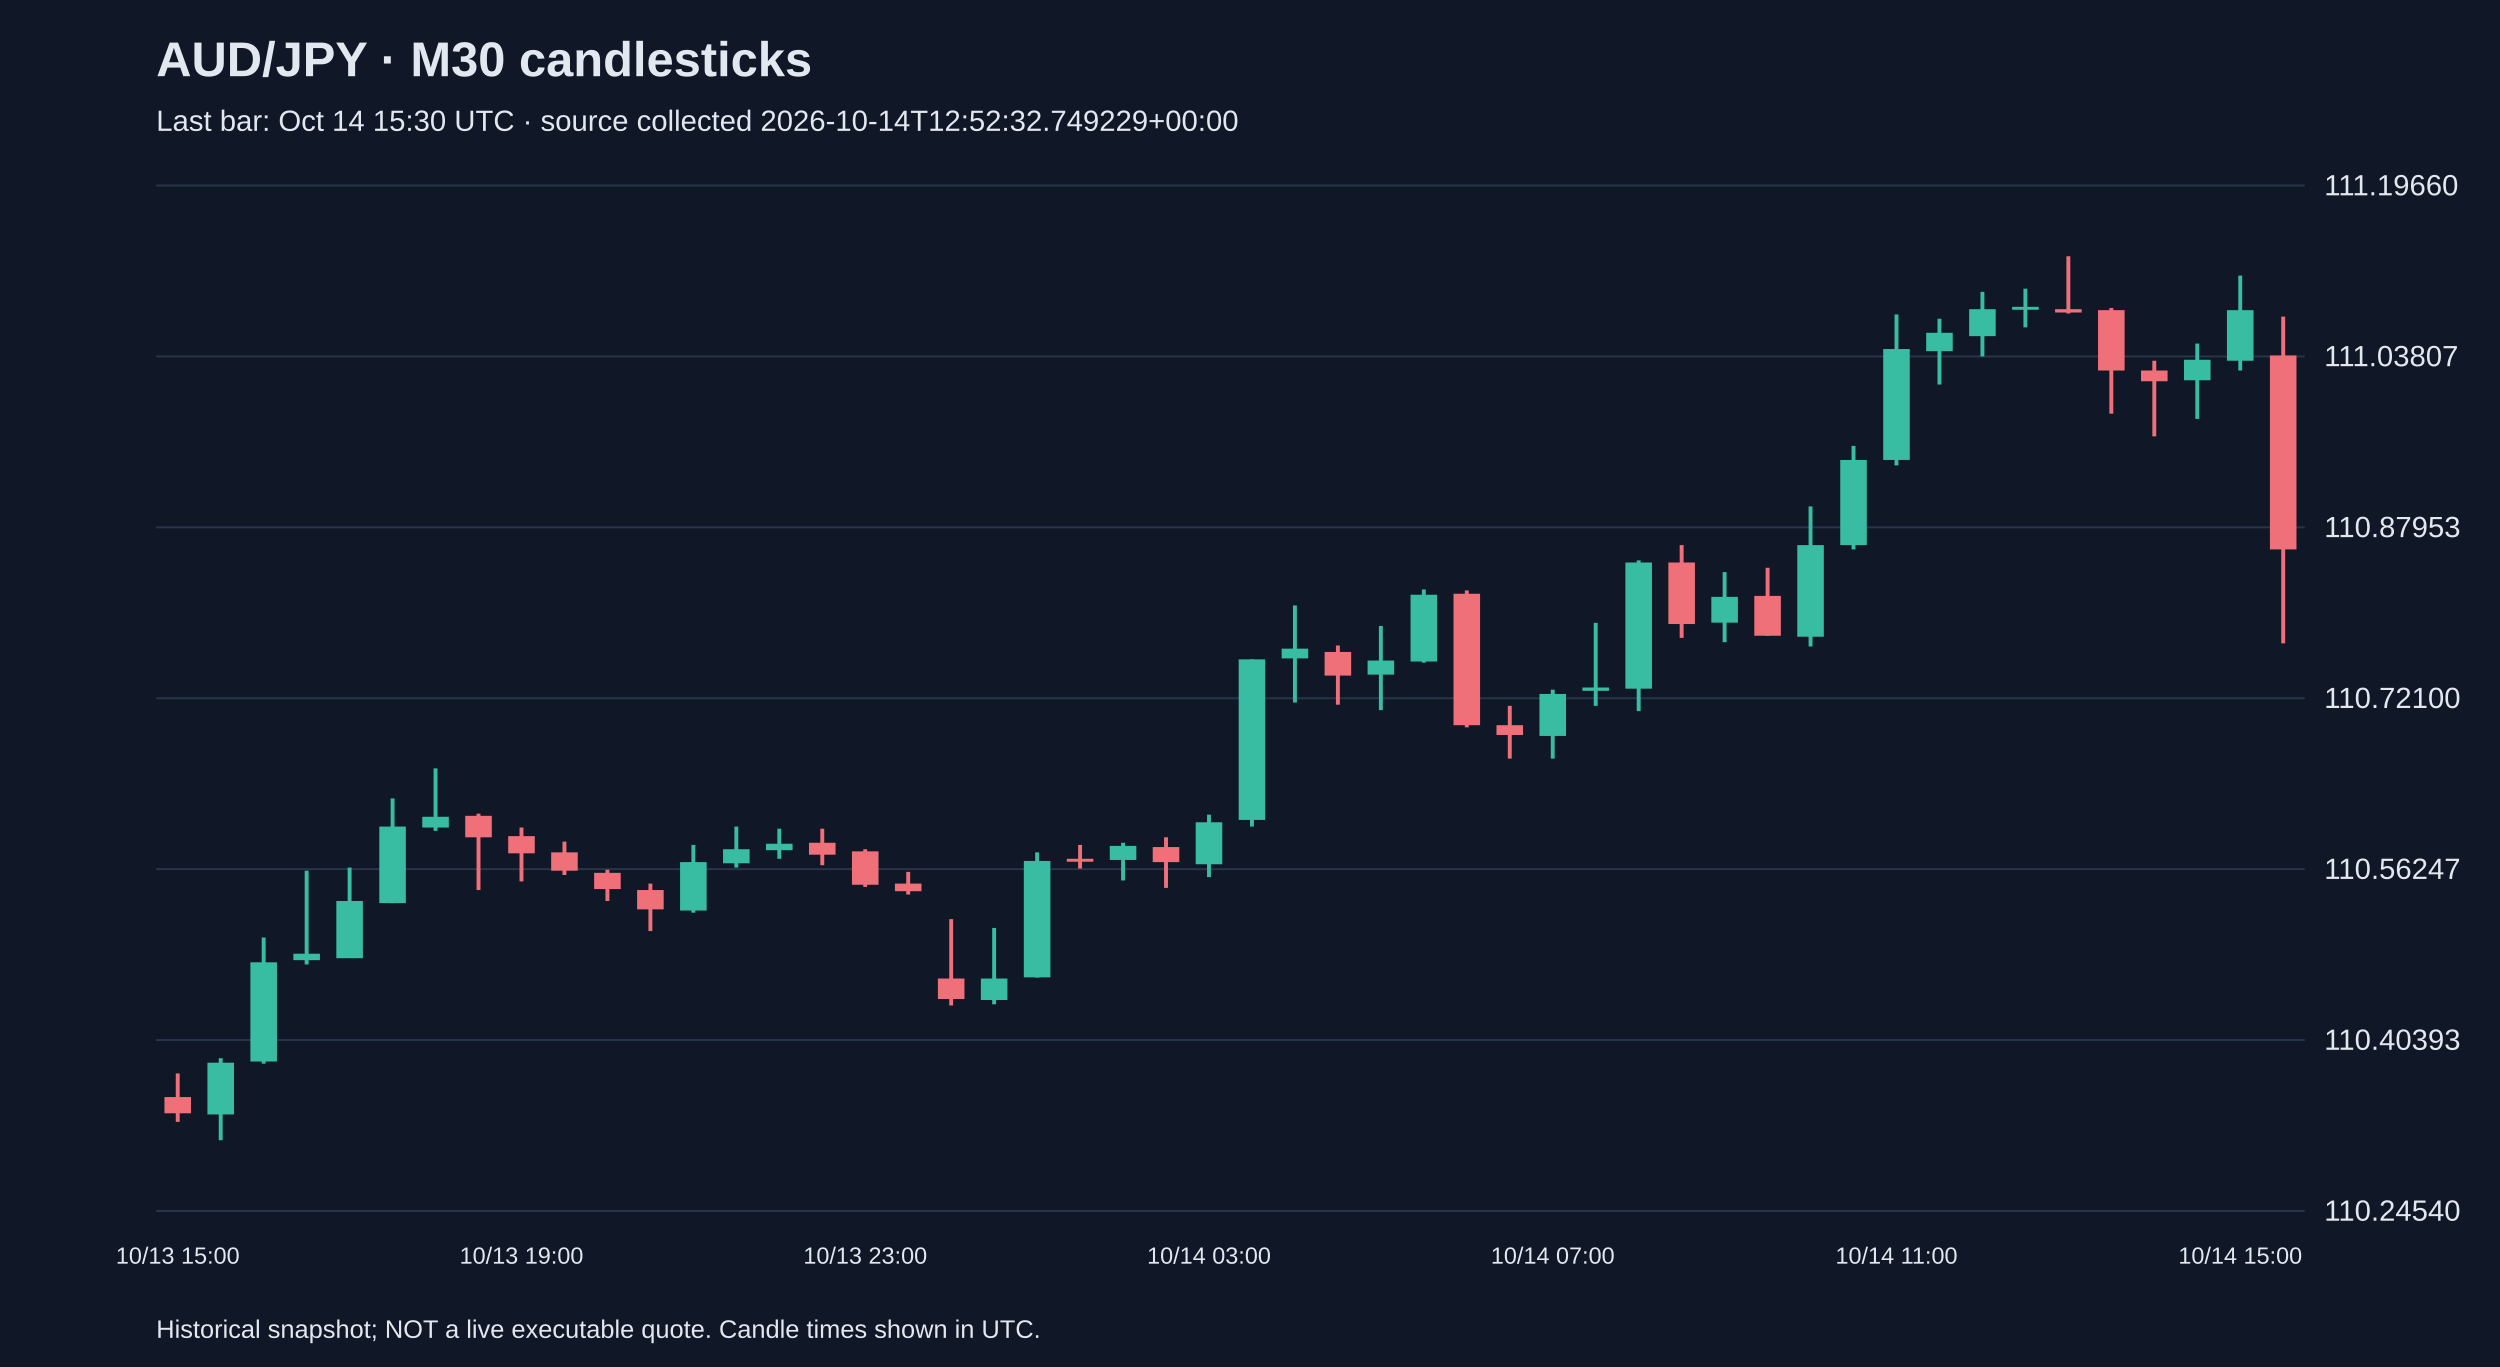
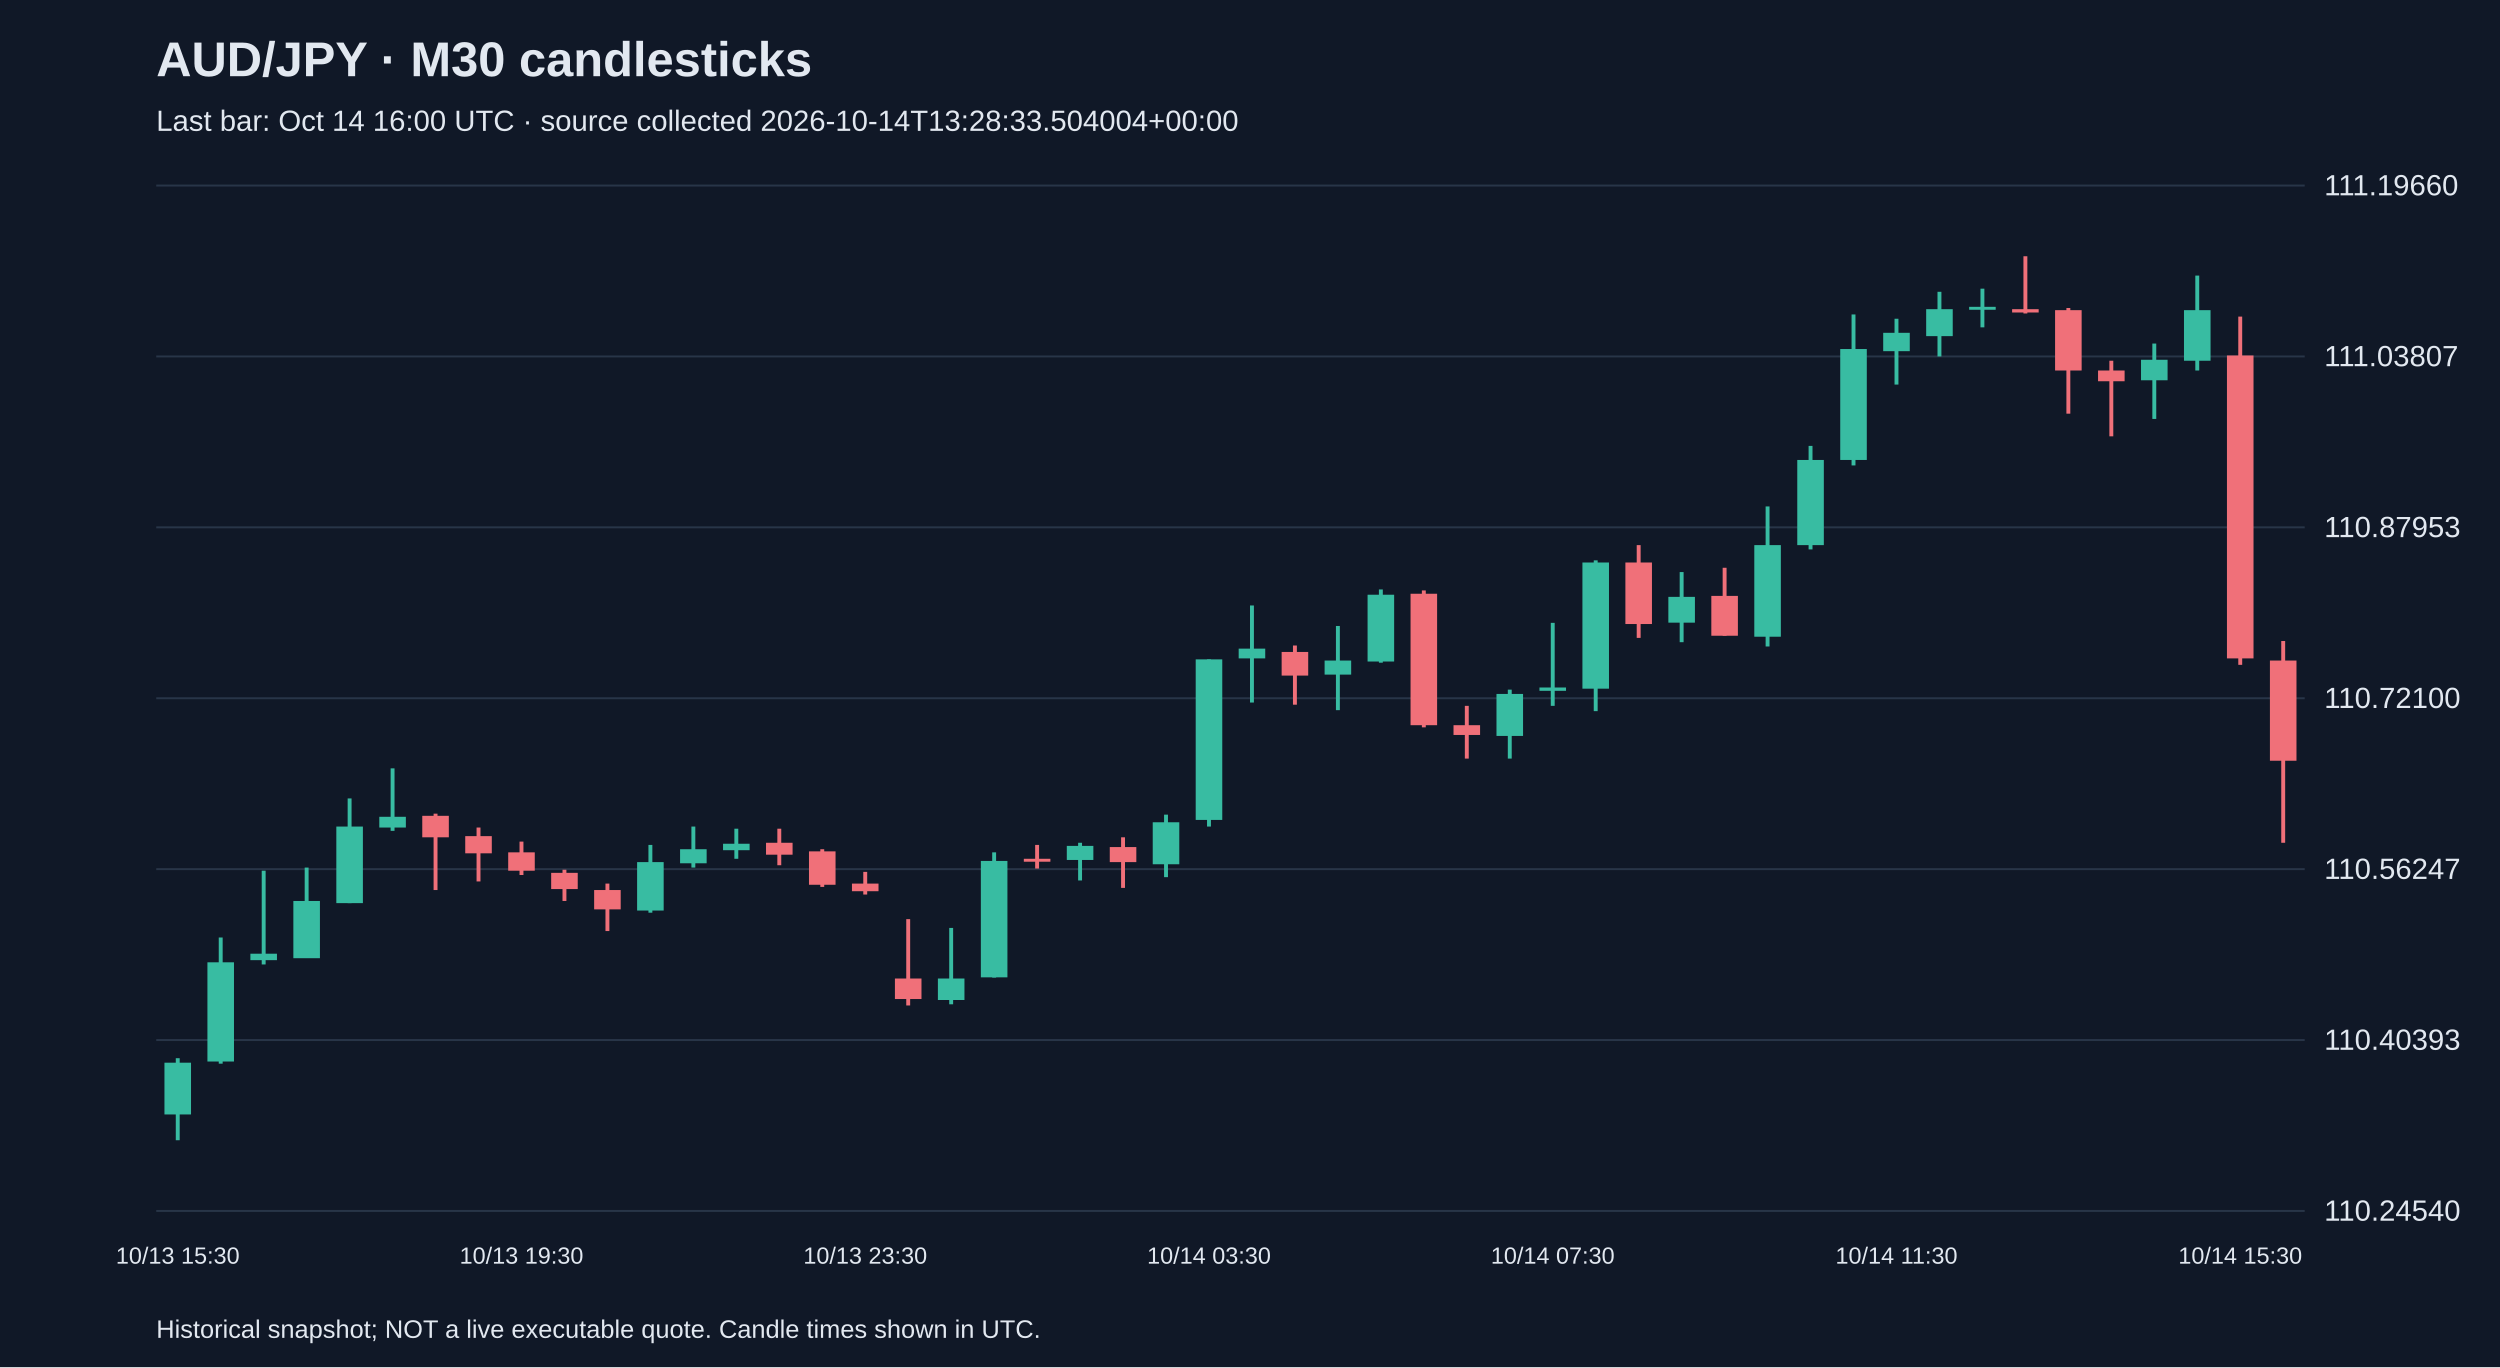
<svg xmlns="http://www.w3.org/2000/svg" viewBox="0 0 1280 700">
  <rect width="100%" height="100%" fill="#101827" />
  <style>text{font-family:Arial,sans-serif;fill:#e2e8f0}</style>
  <text x="80" y="39" font-size="25" font-weight="bold">AUD/JPY · M30 candlesticks</text>
-   <text x="80" y="67" font-size="15" fill="#a6b1c5">Last bar: Oct 14 15:30 UTC · source collected 2026-10-14T12:52:32.749229+00:00</text>
+   <text x="80" y="67" font-size="15" fill="#a6b1c5">Last bar: Oct 14 16:00 UTC · source collected 2026-10-14T13:28:33.504004+00:00</text>
  <line x1="80" y1="620.0" x2="1180" y2="620.0" stroke="#283548" />
  <text x="1190" y="625.0" font-size="15">110.24540</text>
  <line x1="80" y1="532.5" x2="1180" y2="532.5" stroke="#283548" />
  <text x="1190" y="537.5" font-size="15">110.40393</text>
  <line x1="80" y1="445.0" x2="1180" y2="445.0" stroke="#283548" />
  <text x="1190" y="450.0" font-size="15">110.56247</text>
  <line x1="80" y1="357.5" x2="1180" y2="357.5" stroke="#283548" />
  <text x="1190" y="362.5" font-size="15">110.72100</text>
  <line x1="80" y1="270.0" x2="1180" y2="270.0" stroke="#283548" />
  <text x="1190" y="275.0" font-size="15">110.87953</text>
  <line x1="80" y1="182.5" x2="1180" y2="182.5" stroke="#283548" />
  <text x="1190" y="187.5" font-size="15">111.03807</text>
  <line x1="80" y1="95.0" x2="1180" y2="95.0" stroke="#283548" />
  <text x="1190" y="100.0" font-size="15">111.19660</text>
-   <line x1="91.0" y1="549.6" x2="91.0" y2="574.4" stroke="#f07079" stroke-width="2" />
-   <rect x="84.2" y="561.7" width="13.6" height="8.3" fill="#f07079" />
-   <text x="91.0" y="647" text-anchor="middle" font-size="12">10/13 15:00</text>
-   <line x1="113.0" y1="541.8" x2="113.0" y2="583.8" stroke="#38bca2" stroke-width="2" />
-   <rect x="106.2" y="544.1" width="13.6" height="26.5" fill="#38bca2" />
-   <line x1="135.0" y1="480.0" x2="135.0" y2="544.6" stroke="#38bca2" stroke-width="2" />
-   <rect x="128.2" y="492.7" width="13.6" height="50.8" fill="#38bca2" />
-   <line x1="157.0" y1="445.8" x2="157.0" y2="493.8" stroke="#38bca2" stroke-width="2" />
-   <rect x="150.2" y="488.3" width="13.6" height="3.3" fill="#38bca2" />
-   <line x1="179.0" y1="444.2" x2="179.0" y2="490.5" stroke="#38bca2" stroke-width="2" />
-   <rect x="172.2" y="461.3" width="13.6" height="29.3" fill="#38bca2" />
-   <line x1="201.0" y1="408.8" x2="201.0" y2="462.4" stroke="#38bca2" stroke-width="2" />
-   <rect x="194.2" y="423.2" width="13.6" height="39.2" fill="#38bca2" />
-   <line x1="223.0" y1="393.4" x2="223.0" y2="425.4" stroke="#38bca2" stroke-width="2" />
-   <rect x="216.2" y="418.2" width="13.6" height="5.5" fill="#38bca2" />
-   <line x1="245.0" y1="416.6" x2="245.0" y2="455.7" stroke="#f07079" stroke-width="2" />
-   <rect x="238.2" y="417.7" width="13.6" height="11.0" fill="#f07079" />
-   <line x1="267.0" y1="423.7" x2="267.0" y2="451.3" stroke="#f07079" stroke-width="2" />
-   <rect x="260.2" y="428.1" width="13.6" height="8.8" fill="#f07079" />
-   <text x="267.0" y="647" text-anchor="middle" font-size="12">10/13 19:00</text>
-   <line x1="289.0" y1="430.9" x2="289.0" y2="448.0" stroke="#f07079" stroke-width="2" />
-   <rect x="282.2" y="436.4" width="13.6" height="9.4" fill="#f07079" />
-   <line x1="311.0" y1="445.3" x2="311.0" y2="461.3" stroke="#f07079" stroke-width="2" />
-   <rect x="304.2" y="446.9" width="13.6" height="8.3" fill="#f07079" />
-   <line x1="333.0" y1="452.4" x2="333.0" y2="476.7" stroke="#f07079" stroke-width="2" />
-   <rect x="326.2" y="455.7" width="13.6" height="9.9" fill="#f07079" />
-   <line x1="355.0" y1="432.6" x2="355.0" y2="467.3" stroke="#38bca2" stroke-width="2" />
-   <rect x="348.2" y="441.4" width="13.6" height="24.8" fill="#38bca2" />
-   <line x1="377.0" y1="423.2" x2="377.0" y2="444.2" stroke="#38bca2" stroke-width="2" />
-   <rect x="370.2" y="434.8" width="13.6" height="7.2" fill="#38bca2" />
-   <line x1="399.0" y1="424.3" x2="399.0" y2="439.7" stroke="#38bca2" stroke-width="2" />
-   <rect x="392.2" y="432.0" width="13.6" height="3.3" fill="#38bca2" />
-   <line x1="421.0" y1="424.3" x2="421.0" y2="443.0" stroke="#f07079" stroke-width="2" />
-   <rect x="414.2" y="431.5" width="13.6" height="6.1" fill="#f07079" />
-   <line x1="443.0" y1="434.8" x2="443.0" y2="454.1" stroke="#f07079" stroke-width="2" />
-   <rect x="436.2" y="435.9" width="13.6" height="17.1" fill="#f07079" />
-   <text x="443.0" y="647" text-anchor="middle" font-size="12">10/13 23:00</text>
-   <line x1="465.0" y1="446.4" x2="465.0" y2="458.0" stroke="#f07079" stroke-width="2" />
-   <rect x="458.2" y="452.4" width="13.6" height="3.9" fill="#f07079" />
-   <line x1="487.0" y1="470.6" x2="487.0" y2="514.8" stroke="#f07079" stroke-width="2" />
-   <rect x="480.2" y="501.0" width="13.6" height="10.5" fill="#f07079" />
-   <line x1="509.0" y1="475.1" x2="509.0" y2="514.2" stroke="#38bca2" stroke-width="2" />
-   <rect x="502.2" y="501.0" width="13.6" height="11.0" fill="#38bca2" />
-   <line x1="531.0" y1="436.4" x2="531.0" y2="500.5" stroke="#38bca2" stroke-width="2" />
-   <rect x="524.2" y="440.8" width="13.6" height="59.6" fill="#38bca2" />
-   <line x1="553.0" y1="432.6" x2="553.0" y2="444.7" stroke="#f07079" stroke-width="2" />
-   <rect x="546.2" y="439.7" width="13.6" height="1.5" fill="#f07079" />
-   <line x1="575.0" y1="431.5" x2="575.0" y2="450.8" stroke="#38bca2" stroke-width="2" />
-   <rect x="568.2" y="433.1" width="13.6" height="7.2" fill="#38bca2" />
-   <line x1="597.0" y1="428.7" x2="597.0" y2="454.6" stroke="#f07079" stroke-width="2" />
-   <rect x="590.2" y="433.7" width="13.6" height="7.7" fill="#f07079" />
-   <line x1="619.0" y1="417.1" x2="619.0" y2="449.1" stroke="#38bca2" stroke-width="2" />
-   <rect x="612.2" y="421.0" width="13.6" height="21.5" fill="#38bca2" />
-   <text x="619.0" y="647" text-anchor="middle" font-size="12">10/14 03:00</text>
-   <line x1="641.0" y1="337.6" x2="641.0" y2="423.2" stroke="#38bca2" stroke-width="2" />
-   <rect x="634.2" y="337.6" width="13.6" height="82.2" fill="#38bca2" />
-   <line x1="663.0" y1="310.0" x2="663.0" y2="359.7" stroke="#38bca2" stroke-width="2" />
-   <rect x="656.2" y="332.1" width="13.6" height="5.0" fill="#38bca2" />
-   <line x1="685.0" y1="330.5" x2="685.0" y2="360.8" stroke="#f07079" stroke-width="2" />
-   <rect x="678.2" y="333.8" width="13.6" height="12.1" fill="#f07079" />
-   <line x1="707.0" y1="320.5" x2="707.0" y2="363.6" stroke="#38bca2" stroke-width="2" />
-   <rect x="700.2" y="338.2" width="13.6" height="7.2" fill="#38bca2" />
-   <line x1="729.0" y1="301.8" x2="729.0" y2="339.3" stroke="#38bca2" stroke-width="2" />
-   <rect x="722.2" y="304.5" width="13.6" height="34.2" fill="#38bca2" />
-   <line x1="751.0" y1="302.3" x2="751.0" y2="372.4" stroke="#f07079" stroke-width="2" />
-   <rect x="744.2" y="304.0" width="13.6" height="67.3" fill="#f07079" />
-   <line x1="773.0" y1="361.4" x2="773.0" y2="388.4" stroke="#f07079" stroke-width="2" />
-   <rect x="766.2" y="371.3" width="13.6" height="5.0" fill="#f07079" />
-   <line x1="795.0" y1="353.1" x2="795.0" y2="388.4" stroke="#38bca2" stroke-width="2" />
-   <rect x="788.2" y="355.3" width="13.6" height="21.5" fill="#38bca2" />
-   <text x="795.0" y="647" text-anchor="middle" font-size="12">10/14 07:00</text>
-   <line x1="817.0" y1="318.9" x2="817.0" y2="361.4" stroke="#38bca2" stroke-width="2" />
-   <rect x="810.2" y="352.0" width="13.6" height="1.7" fill="#38bca2" />
-   <line x1="839.0" y1="286.9" x2="839.0" y2="364.1" stroke="#38bca2" stroke-width="2" />
-   <rect x="832.2" y="288.0" width="13.6" height="64.6" fill="#38bca2" />
-   <line x1="861.0" y1="279.1" x2="861.0" y2="326.6" stroke="#f07079" stroke-width="2" />
-   <rect x="854.2" y="288.0" width="13.6" height="31.5" fill="#f07079" />
-   <line x1="883.0" y1="292.9" x2="883.0" y2="328.8" stroke="#38bca2" stroke-width="2" />
-   <rect x="876.2" y="305.6" width="13.6" height="13.2" fill="#38bca2" />
-   <line x1="905.0" y1="290.7" x2="905.0" y2="325.5" stroke="#f07079" stroke-width="2" />
-   <rect x="898.2" y="305.1" width="13.6" height="20.4" fill="#f07079" />
-   <line x1="927.0" y1="259.3" x2="927.0" y2="331.0" stroke="#38bca2" stroke-width="2" />
-   <rect x="920.2" y="279.1" width="13.6" height="46.9" fill="#38bca2" />
-   <line x1="949.0" y1="228.3" x2="949.0" y2="281.3" stroke="#38bca2" stroke-width="2" />
-   <rect x="942.2" y="235.5" width="13.6" height="43.6" fill="#38bca2" />
-   <line x1="971.0" y1="161.0" x2="971.0" y2="238.3" stroke="#38bca2" stroke-width="2" />
-   <rect x="964.2" y="178.7" width="13.6" height="56.8" fill="#38bca2" />
-   <text x="971.0" y="647" text-anchor="middle" font-size="12">10/14 11:00</text>
-   <line x1="993.0" y1="163.2" x2="993.0" y2="196.9" stroke="#38bca2" stroke-width="2" />
-   <rect x="986.2" y="170.4" width="13.6" height="9.4" fill="#38bca2" />
-   <line x1="1015.0" y1="149.4" x2="1015.0" y2="182.5" stroke="#38bca2" stroke-width="2" />
-   <rect x="1008.2" y="158.3" width="13.6" height="13.8" fill="#38bca2" />
-   <line x1="1037.0" y1="147.8" x2="1037.0" y2="167.6" stroke="#38bca2" stroke-width="2" />
-   <rect x="1030.2" y="157.1" width="13.6" height="1.5" fill="#38bca2" />
-   <line x1="1059.0" y1="131.2" x2="1059.0" y2="160.5" stroke="#f07079" stroke-width="2" />
-   <rect x="1052.2" y="158.3" width="13.6" height="1.7" fill="#f07079" />
-   <line x1="1081.0" y1="157.7" x2="1081.0" y2="211.8" stroke="#f07079" stroke-width="2" />
-   <rect x="1074.2" y="158.8" width="13.6" height="30.9" fill="#f07079" />
-   <line x1="1103.0" y1="184.7" x2="1103.0" y2="223.4" stroke="#f07079" stroke-width="2" />
-   <rect x="1096.2" y="189.7" width="13.6" height="5.5" fill="#f07079" />
-   <line x1="1125.0" y1="175.9" x2="1125.0" y2="214.5" stroke="#38bca2" stroke-width="2" />
-   <rect x="1118.2" y="184.2" width="13.6" height="10.5" fill="#38bca2" />
-   <line x1="1147.0" y1="141.1" x2="1147.0" y2="189.7" stroke="#38bca2" stroke-width="2" />
-   <rect x="1140.2" y="158.8" width="13.6" height="25.9" fill="#38bca2" />
-   <text x="1147.0" y="647" text-anchor="middle" font-size="12">10/14 15:00</text>
-   <line x1="1169.0" y1="162.1" x2="1169.0" y2="329.4" stroke="#f07079" stroke-width="2" />
-   <rect x="1162.2" y="182.0" width="13.6" height="99.3" fill="#f07079" />
+   <line x1="91.0" y1="541.8" x2="91.0" y2="583.8" stroke="#38bca2" stroke-width="2" />
+   <rect x="84.2" y="544.1" width="13.6" height="26.5" fill="#38bca2" />
+   <text x="91.0" y="647" text-anchor="middle" font-size="12">10/13 15:30</text>
+   <line x1="113.0" y1="480.0" x2="113.0" y2="544.6" stroke="#38bca2" stroke-width="2" />
+   <rect x="106.2" y="492.7" width="13.6" height="50.8" fill="#38bca2" />
+   <line x1="135.0" y1="445.8" x2="135.0" y2="493.8" stroke="#38bca2" stroke-width="2" />
+   <rect x="128.2" y="488.3" width="13.6" height="3.3" fill="#38bca2" />
+   <line x1="157.0" y1="444.2" x2="157.0" y2="490.5" stroke="#38bca2" stroke-width="2" />
+   <rect x="150.2" y="461.3" width="13.6" height="29.3" fill="#38bca2" />
+   <line x1="179.0" y1="408.8" x2="179.0" y2="462.4" stroke="#38bca2" stroke-width="2" />
+   <rect x="172.2" y="423.2" width="13.6" height="39.2" fill="#38bca2" />
+   <line x1="201.0" y1="393.4" x2="201.0" y2="425.4" stroke="#38bca2" stroke-width="2" />
+   <rect x="194.2" y="418.2" width="13.6" height="5.5" fill="#38bca2" />
+   <line x1="223.0" y1="416.6" x2="223.0" y2="455.7" stroke="#f07079" stroke-width="2" />
+   <rect x="216.2" y="417.7" width="13.6" height="11.0" fill="#f07079" />
+   <line x1="245.0" y1="423.7" x2="245.0" y2="451.3" stroke="#f07079" stroke-width="2" />
+   <rect x="238.2" y="428.1" width="13.6" height="8.8" fill="#f07079" />
+   <line x1="267.0" y1="430.9" x2="267.0" y2="448.0" stroke="#f07079" stroke-width="2" />
+   <rect x="260.2" y="436.4" width="13.6" height="9.4" fill="#f07079" />
+   <text x="267.0" y="647" text-anchor="middle" font-size="12">10/13 19:30</text>
+   <line x1="289.0" y1="445.3" x2="289.0" y2="461.3" stroke="#f07079" stroke-width="2" />
+   <rect x="282.2" y="446.9" width="13.6" height="8.3" fill="#f07079" />
+   <line x1="311.0" y1="452.4" x2="311.0" y2="476.7" stroke="#f07079" stroke-width="2" />
+   <rect x="304.2" y="455.7" width="13.6" height="9.9" fill="#f07079" />
+   <line x1="333.0" y1="432.6" x2="333.0" y2="467.3" stroke="#38bca2" stroke-width="2" />
+   <rect x="326.2" y="441.4" width="13.6" height="24.8" fill="#38bca2" />
+   <line x1="355.0" y1="423.2" x2="355.0" y2="444.2" stroke="#38bca2" stroke-width="2" />
+   <rect x="348.2" y="434.8" width="13.6" height="7.2" fill="#38bca2" />
+   <line x1="377.0" y1="424.3" x2="377.0" y2="439.7" stroke="#38bca2" stroke-width="2" />
+   <rect x="370.2" y="432.0" width="13.6" height="3.3" fill="#38bca2" />
+   <line x1="399.0" y1="424.3" x2="399.0" y2="443.0" stroke="#f07079" stroke-width="2" />
+   <rect x="392.2" y="431.5" width="13.6" height="6.1" fill="#f07079" />
+   <line x1="421.0" y1="434.8" x2="421.0" y2="454.1" stroke="#f07079" stroke-width="2" />
+   <rect x="414.2" y="435.9" width="13.6" height="17.1" fill="#f07079" />
+   <line x1="443.0" y1="446.4" x2="443.0" y2="458.0" stroke="#f07079" stroke-width="2" />
+   <rect x="436.2" y="452.4" width="13.6" height="3.9" fill="#f07079" />
+   <text x="443.0" y="647" text-anchor="middle" font-size="12">10/13 23:30</text>
+   <line x1="465.0" y1="470.6" x2="465.0" y2="514.8" stroke="#f07079" stroke-width="2" />
+   <rect x="458.2" y="501.0" width="13.6" height="10.5" fill="#f07079" />
+   <line x1="487.0" y1="475.1" x2="487.0" y2="514.2" stroke="#38bca2" stroke-width="2" />
+   <rect x="480.2" y="501.0" width="13.6" height="11.0" fill="#38bca2" />
+   <line x1="509.0" y1="436.4" x2="509.0" y2="500.5" stroke="#38bca2" stroke-width="2" />
+   <rect x="502.2" y="440.8" width="13.6" height="59.6" fill="#38bca2" />
+   <line x1="531.0" y1="432.6" x2="531.0" y2="444.7" stroke="#f07079" stroke-width="2" />
+   <rect x="524.2" y="439.7" width="13.6" height="1.5" fill="#f07079" />
+   <line x1="553.0" y1="431.5" x2="553.0" y2="450.8" stroke="#38bca2" stroke-width="2" />
+   <rect x="546.2" y="433.1" width="13.6" height="7.2" fill="#38bca2" />
+   <line x1="575.0" y1="428.7" x2="575.0" y2="454.6" stroke="#f07079" stroke-width="2" />
+   <rect x="568.2" y="433.7" width="13.6" height="7.7" fill="#f07079" />
+   <line x1="597.0" y1="417.1" x2="597.0" y2="449.1" stroke="#38bca2" stroke-width="2" />
+   <rect x="590.2" y="421.0" width="13.6" height="21.5" fill="#38bca2" />
+   <line x1="619.0" y1="337.6" x2="619.0" y2="423.2" stroke="#38bca2" stroke-width="2" />
+   <rect x="612.2" y="337.6" width="13.6" height="82.2" fill="#38bca2" />
+   <text x="619.0" y="647" text-anchor="middle" font-size="12">10/14 03:30</text>
+   <line x1="641.0" y1="310.0" x2="641.0" y2="359.7" stroke="#38bca2" stroke-width="2" />
+   <rect x="634.2" y="332.1" width="13.6" height="5.0" fill="#38bca2" />
+   <line x1="663.0" y1="330.5" x2="663.0" y2="360.8" stroke="#f07079" stroke-width="2" />
+   <rect x="656.2" y="333.8" width="13.6" height="12.1" fill="#f07079" />
+   <line x1="685.0" y1="320.5" x2="685.0" y2="363.6" stroke="#38bca2" stroke-width="2" />
+   <rect x="678.2" y="338.2" width="13.6" height="7.2" fill="#38bca2" />
+   <line x1="707.0" y1="301.8" x2="707.0" y2="339.3" stroke="#38bca2" stroke-width="2" />
+   <rect x="700.2" y="304.5" width="13.6" height="34.2" fill="#38bca2" />
+   <line x1="729.0" y1="302.3" x2="729.0" y2="372.4" stroke="#f07079" stroke-width="2" />
+   <rect x="722.2" y="304.0" width="13.6" height="67.3" fill="#f07079" />
+   <line x1="751.0" y1="361.4" x2="751.0" y2="388.4" stroke="#f07079" stroke-width="2" />
+   <rect x="744.2" y="371.3" width="13.6" height="5.0" fill="#f07079" />
+   <line x1="773.0" y1="353.1" x2="773.0" y2="388.4" stroke="#38bca2" stroke-width="2" />
+   <rect x="766.2" y="355.3" width="13.6" height="21.5" fill="#38bca2" />
+   <line x1="795.0" y1="318.9" x2="795.0" y2="361.4" stroke="#38bca2" stroke-width="2" />
+   <rect x="788.2" y="352.0" width="13.6" height="1.7" fill="#38bca2" />
+   <text x="795.0" y="647" text-anchor="middle" font-size="12">10/14 07:30</text>
+   <line x1="817.0" y1="286.9" x2="817.0" y2="364.1" stroke="#38bca2" stroke-width="2" />
+   <rect x="810.2" y="288.0" width="13.6" height="64.6" fill="#38bca2" />
+   <line x1="839.0" y1="279.1" x2="839.0" y2="326.6" stroke="#f07079" stroke-width="2" />
+   <rect x="832.2" y="288.0" width="13.6" height="31.5" fill="#f07079" />
+   <line x1="861.0" y1="292.9" x2="861.0" y2="328.8" stroke="#38bca2" stroke-width="2" />
+   <rect x="854.2" y="305.6" width="13.6" height="13.2" fill="#38bca2" />
+   <line x1="883.0" y1="290.7" x2="883.0" y2="325.5" stroke="#f07079" stroke-width="2" />
+   <rect x="876.2" y="305.1" width="13.6" height="20.4" fill="#f07079" />
+   <line x1="905.0" y1="259.3" x2="905.0" y2="331.0" stroke="#38bca2" stroke-width="2" />
+   <rect x="898.2" y="279.1" width="13.6" height="46.9" fill="#38bca2" />
+   <line x1="927.0" y1="228.3" x2="927.0" y2="281.3" stroke="#38bca2" stroke-width="2" />
+   <rect x="920.2" y="235.5" width="13.6" height="43.6" fill="#38bca2" />
+   <line x1="949.0" y1="161.0" x2="949.0" y2="238.3" stroke="#38bca2" stroke-width="2" />
+   <rect x="942.2" y="178.7" width="13.6" height="56.8" fill="#38bca2" />
+   <line x1="971.0" y1="163.2" x2="971.0" y2="196.9" stroke="#38bca2" stroke-width="2" />
+   <rect x="964.2" y="170.4" width="13.6" height="9.4" fill="#38bca2" />
+   <text x="971.0" y="647" text-anchor="middle" font-size="12">10/14 11:30</text>
+   <line x1="993.0" y1="149.4" x2="993.0" y2="182.5" stroke="#38bca2" stroke-width="2" />
+   <rect x="986.2" y="158.3" width="13.6" height="13.8" fill="#38bca2" />
+   <line x1="1015.0" y1="147.8" x2="1015.0" y2="167.6" stroke="#38bca2" stroke-width="2" />
+   <rect x="1008.2" y="157.1" width="13.6" height="1.5" fill="#38bca2" />
+   <line x1="1037.0" y1="131.2" x2="1037.0" y2="160.5" stroke="#f07079" stroke-width="2" />
+   <rect x="1030.2" y="158.3" width="13.6" height="1.7" fill="#f07079" />
+   <line x1="1059.0" y1="157.7" x2="1059.0" y2="211.8" stroke="#f07079" stroke-width="2" />
+   <rect x="1052.2" y="158.8" width="13.6" height="30.9" fill="#f07079" />
+   <line x1="1081.0" y1="184.7" x2="1081.0" y2="223.4" stroke="#f07079" stroke-width="2" />
+   <rect x="1074.2" y="189.7" width="13.6" height="5.5" fill="#f07079" />
+   <line x1="1103.0" y1="175.9" x2="1103.0" y2="214.5" stroke="#38bca2" stroke-width="2" />
+   <rect x="1096.2" y="184.2" width="13.6" height="10.5" fill="#38bca2" />
+   <line x1="1125.0" y1="141.1" x2="1125.0" y2="189.7" stroke="#38bca2" stroke-width="2" />
+   <rect x="1118.2" y="158.8" width="13.6" height="25.9" fill="#38bca2" />
+   <line x1="1147.0" y1="162.1" x2="1147.0" y2="340.4" stroke="#f07079" stroke-width="2" />
+   <rect x="1140.2" y="182.0" width="13.6" height="155.1" fill="#f07079" />
+   <text x="1147.0" y="647" text-anchor="middle" font-size="12">10/14 15:30</text>
+   <line x1="1169.0" y1="328.2" x2="1169.0" y2="431.5" stroke="#f07079" stroke-width="2" />
+   <rect x="1162.2" y="338.2" width="13.6" height="51.3" fill="#f07079" />
  <text x="80" y="685" font-size="13">Historical snapshot; NOT a live executable quote. Candle times shown in UTC.</text>
</svg>
